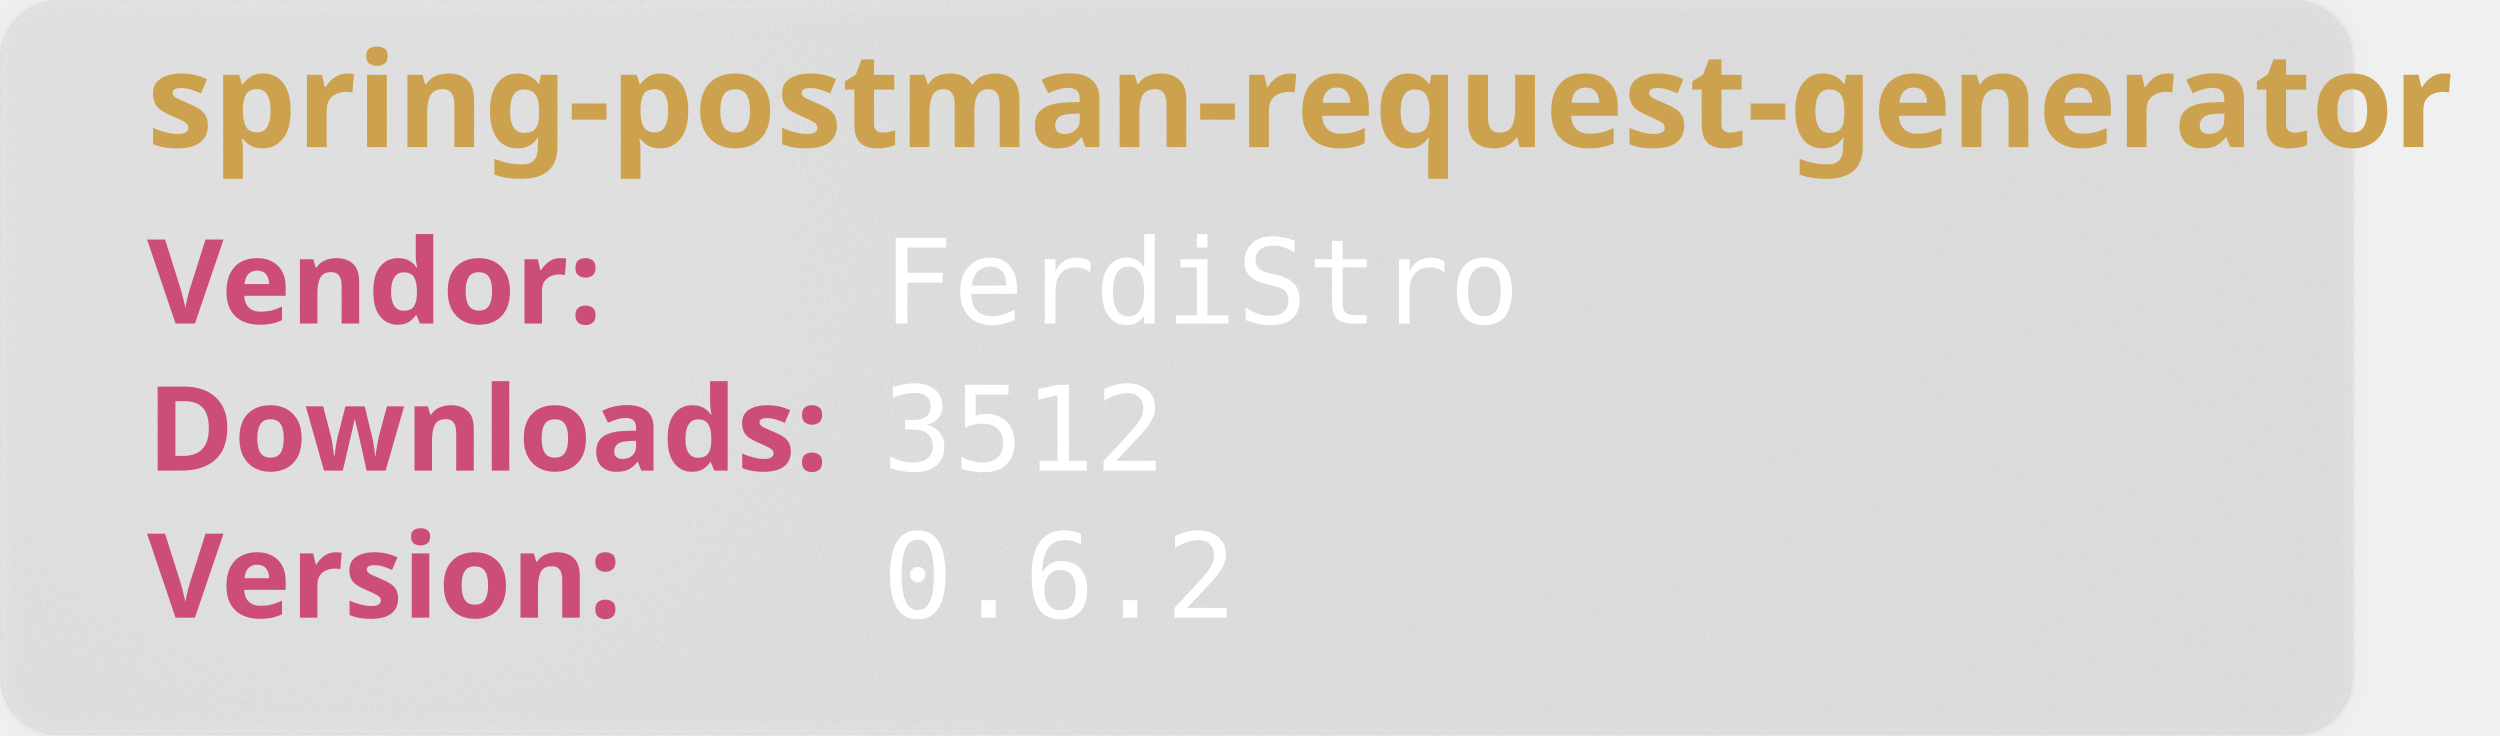
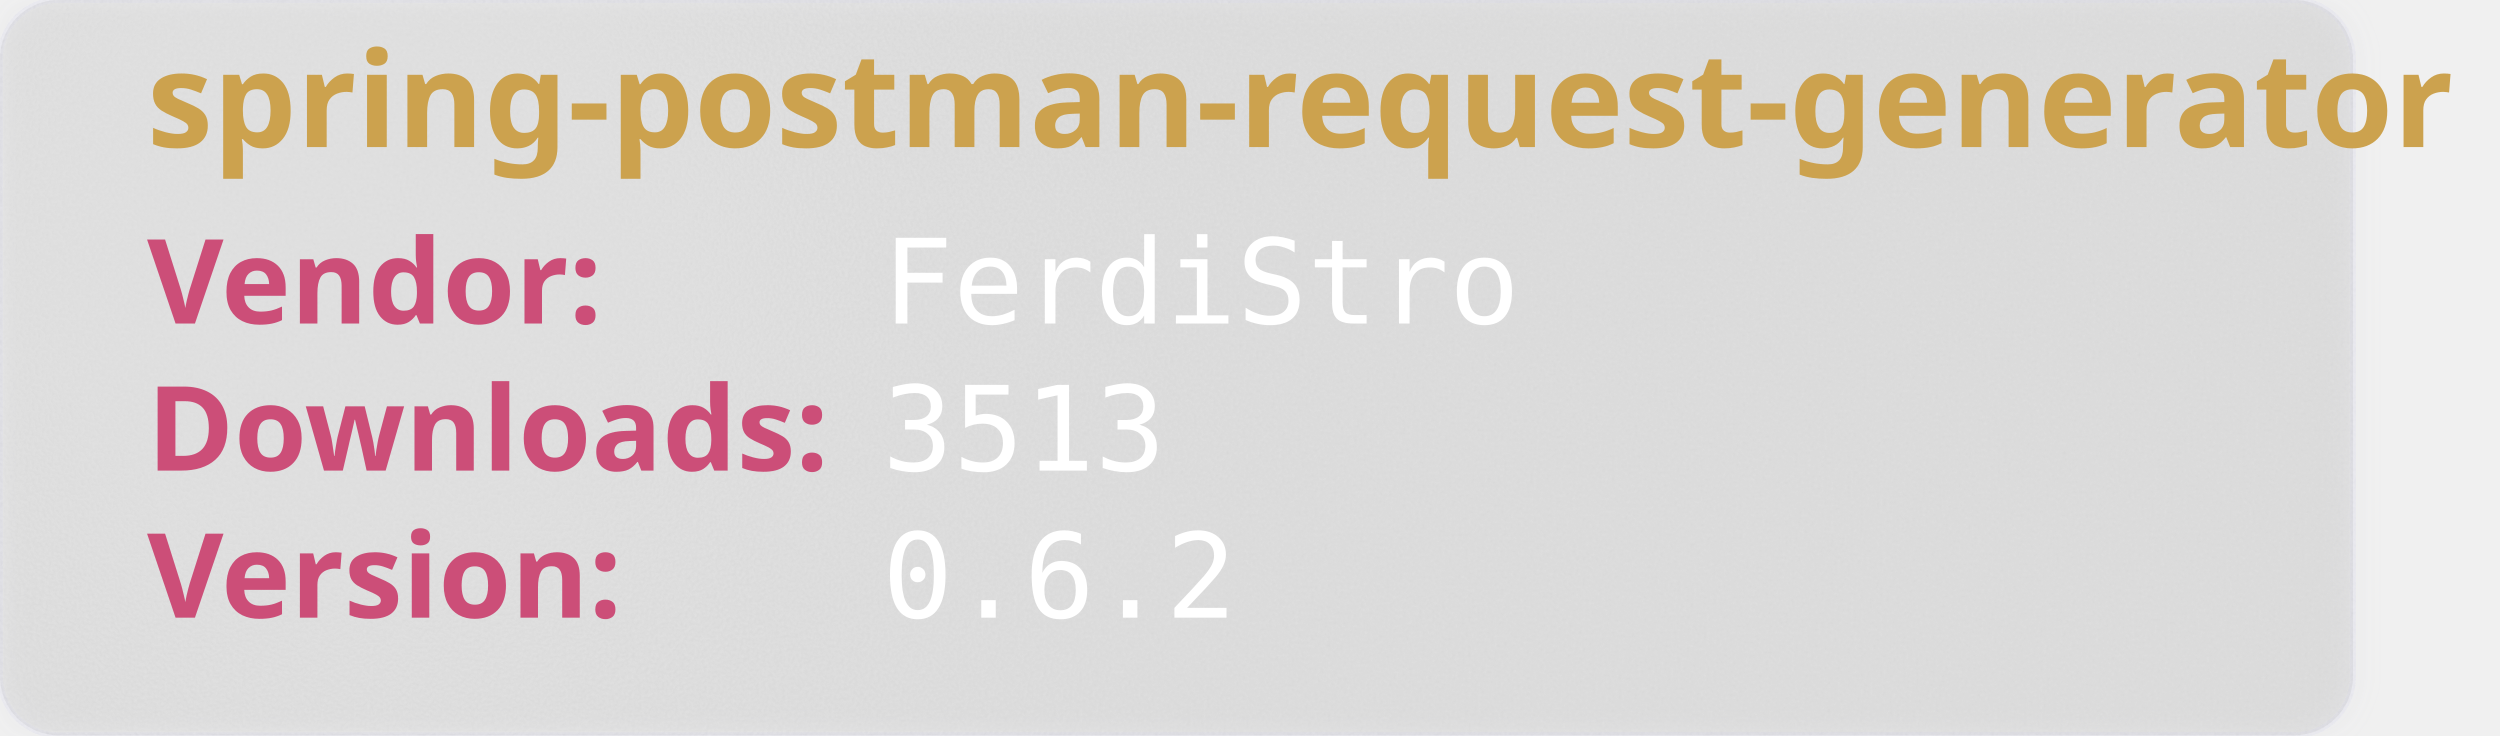
<svg xmlns="http://www.w3.org/2000/svg" width="850" height="250" viewBox="0 0 850 250" aria-hidden="true">
  <style>
        .heavy {
        font-weight: bold;
        font-family: "Orbitron", sans-serif;
        font-size: 2.5rem;
        }
    </style>
  <defs>
    <filter id="glass" x="-10%" y="-10%" width="120%" height="120%">
      <feGaussianBlur in="SourceGraphic" stdDeviation="4" result="blur" />
      <feTurbulence type="fractalNoise" baseFrequency="0.9" numOctaves="1" seed="3" result="noise" />
      <feColorMatrix type="saturate" values="0" in="noise" result="noiseGray" />
      <feComposite in="noiseGray" in2="SourceAlpha" operator="in" result="noiseClipped" />
      <feBlend in="blur" in2="noiseClipped" mode="overlay" result="glassBase" />
      <feSpecularLighting in="noiseClipped" surfaceScale="3" specularConstant="1.2" specularExponent="20" lighting-color="#ffffff" result="lightRaw">
        <fePointLight x="120" y="80" z="200" />
      </feSpecularLighting>
      <feComposite in="lightRaw" in2="SourceAlpha" operator="in" result="light" />
      <feBlend in="glassBase" in2="light" mode="screen" result="glassLit" />
      <feColorMatrix type="matrix" values="1 0 0 0 0                                0 1 0 0 0                                0 0 1 0 0                                0 0 0 0.55 0" in="glassLit" result="glassFinal" />
      <feMerge>
        <feMergeNode in="glassFinal" />
        <feMergeNode in="SourceGraphic" />
      </feMerge>
    </filter>
  </defs>
  <rect width="800" height="250" rx="20" fill="rgb(101,109,107, 0.1)" stroke-width="2" stroke="rgba(221, 221, 245, 0.2)" filter="url(#glass)" />
  <text class="heavy" font-family="monospace" x="50" y="50" fill="#CCA24E" font-size="45" style="test:bold">
        spring-postman-request-generator
    </text>
  <text class="heavy" font-family="monospace" x="50" y="110" fill="#CC4E78" font-size="40">
        Vendor:
    </text>
  <text font-family="monospace" x="300" y="110" fill="#fff" font-size="40">
       FerdiStro
    </text>
  <text class="heavy" font-family="monospace" x="50" y="160" fill="#CC4E78" font-size="40">
        Downloads:
    </text>
  <text font-family="monospace" x="300" y="160" fill="#fff" font-size="40">
-         3512
+         3513
    </text>
  <text class="heavy" font-family="monospace" x="50" y="210" fill="#CC4E78" font-size="40">
        Version:
    </text>
  <text font-family="monospace" x="300" y="210" fill="#fff" font-size="40">
      0.6.2
    </text>
</svg>
